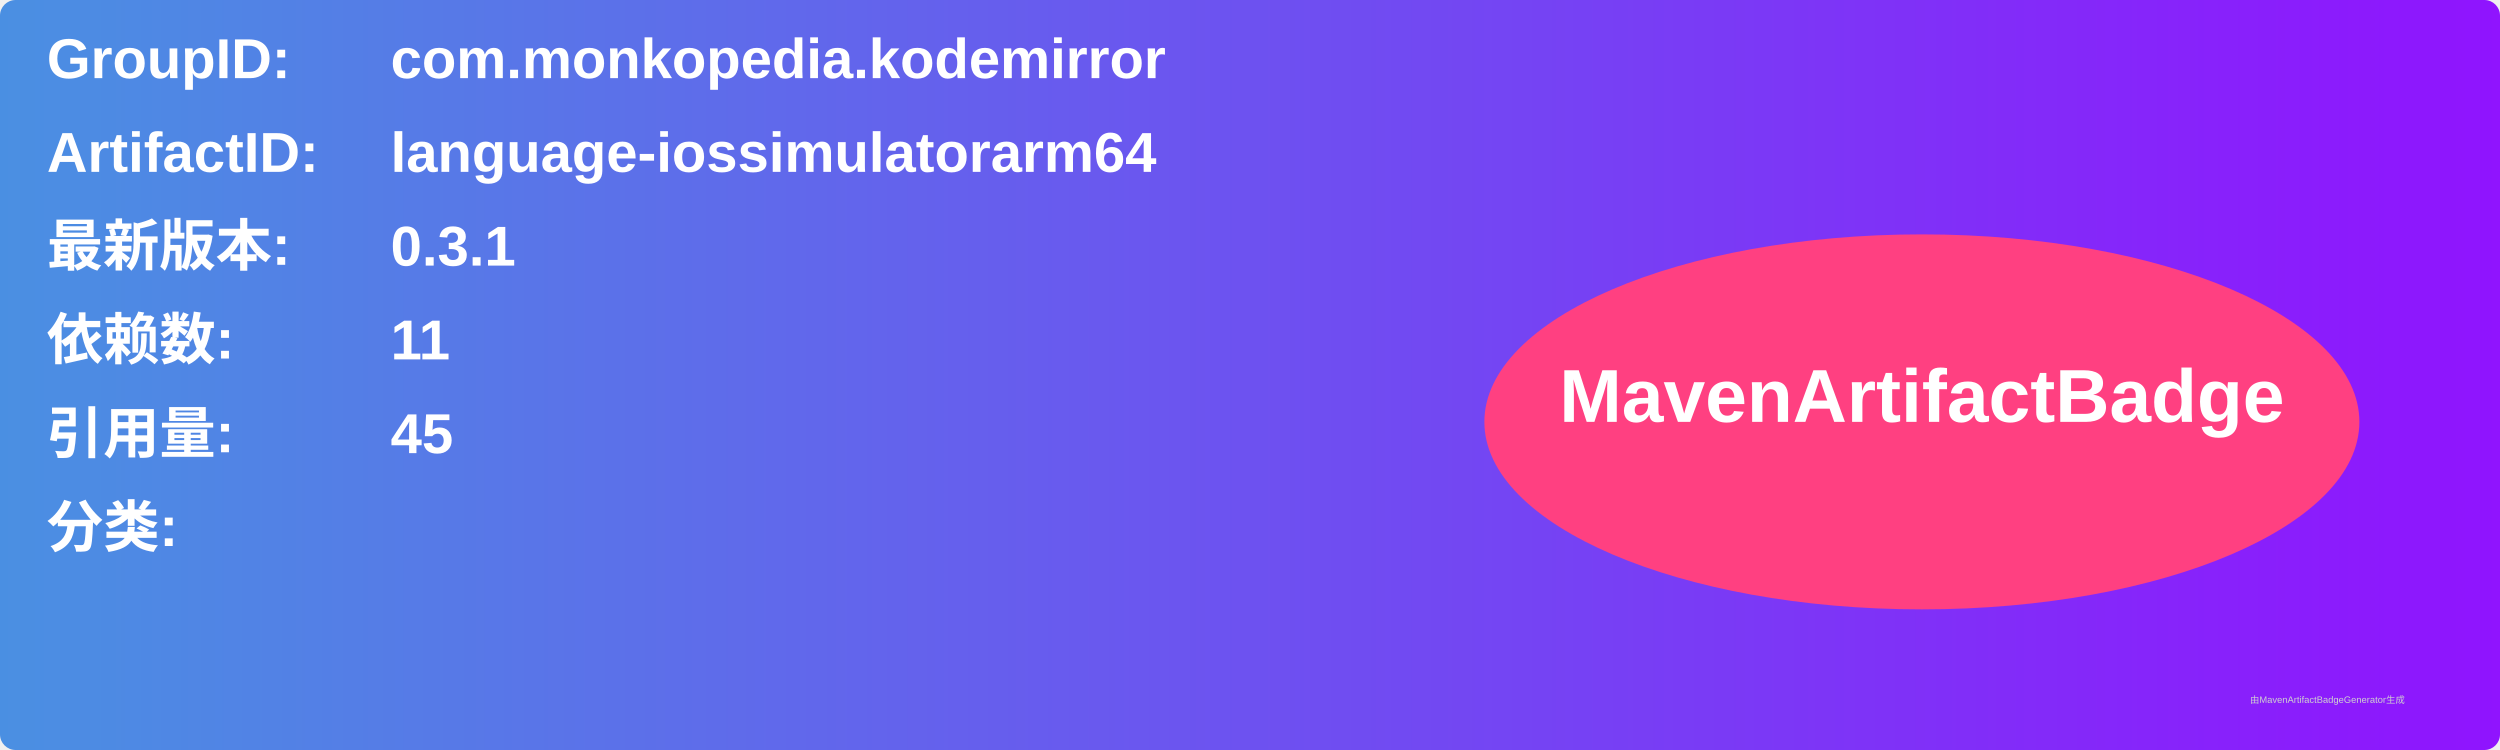
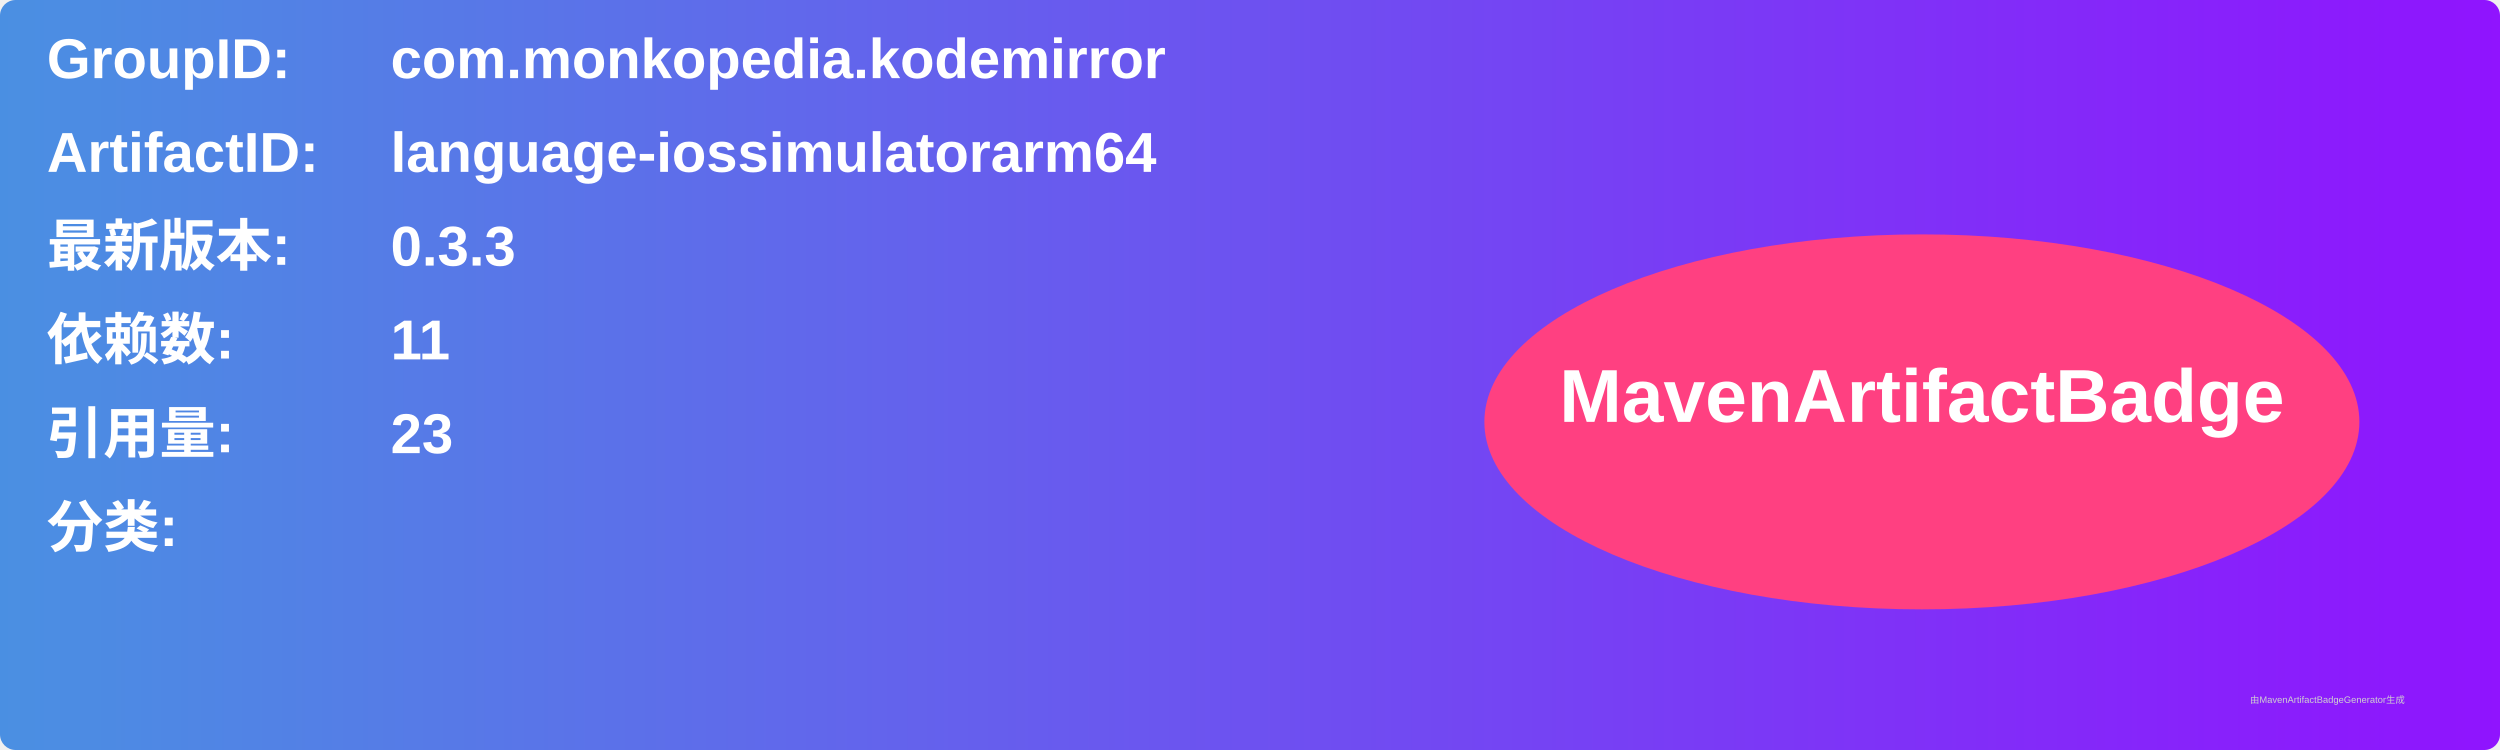
<svg xmlns="http://www.w3.org/2000/svg" width="800" height="240" viewBox="0 0 800 240">
  <linearGradient id="grad" x1="0%" y1="0%" x2="100%" y2="0%">
    <stop offset="0%" stop-color="#4a90e2" />
    <stop offset="100%" stop-color="#9013fe" />
  </linearGradient>
  <rect width="100%" height="100%" rx="5" ry="5" fill="url(#grad)" />
  <g transform="translate(15, 15)">
    <text x="0" y="10" font-family="Arial" font-size="18" fill="white" font-weight="bold" width="260">GroupID:</text>
    <text x="110" y="10" font-family="Arial" font-size="18" fill="white" font-weight="bold" width="460">com.monkopedia.kodemirror</text>
    <text x="0" y="40" font-family="Arial" font-size="18" fill="white" font-weight="bold" width="260">ArtifactID:</text>
    <text x="110" y="40" font-family="Arial" font-size="18" fill="white" font-weight="bold" width="460">language-iossimulatorarm64</text>
    <text x="0" y="70" font-family="Arial" font-size="18" fill="white" font-weight="bold">最新版本:</text>
    <text x="110" y="70" font-family="Arial" font-size="18" fill="white" font-weight="bold">
-       <tspan font-weight="bold">0.3.1</tspan>
+       <tspan font-weight="bold">0.3.3</tspan>
    </text>
    <text x="0" y="100" font-family="Arial" font-size="18" fill="white" font-weight="bold">依赖数: </text>
    <text x="110" y="100" font-family="Arial" font-size="18" fill="white">
      <tspan font-weight="bold">11</tspan>
    </text>
    <text x="0" y="130" font-family="Arial" font-size="18" fill="white" font-weight="bold">引用量: </text>
    <text x="110" y="130" font-family="Arial" font-size="18" fill="white">
-       <tspan font-weight="bold">45</tspan>
+       <tspan font-weight="bold">23</tspan>
    </text>
    <text x="0" y="160" font-family="Arial" font-size="18" fill="white" font-weight="bold">分类:</text>
    <text x="10" y="190" font-family="Arial" font-size="10" fill="white">
      <tspan font-weight="bold" />
    </text>
    <ellipse cx="600" cy="120" rx="140" ry="60" fill="#ff4081" />
    <text x="600" y="120" text-anchor="middle" font-family="Arial" font-size="24" fill="white" font-weight="bold">MavenArtifactBadge</text>
  </g>
  <text x="720" y="225" font-family="Arial" font-size="3" fill="#d0d0d0">由MavenArtifactBadgeGenerator生成</text>
</svg>
